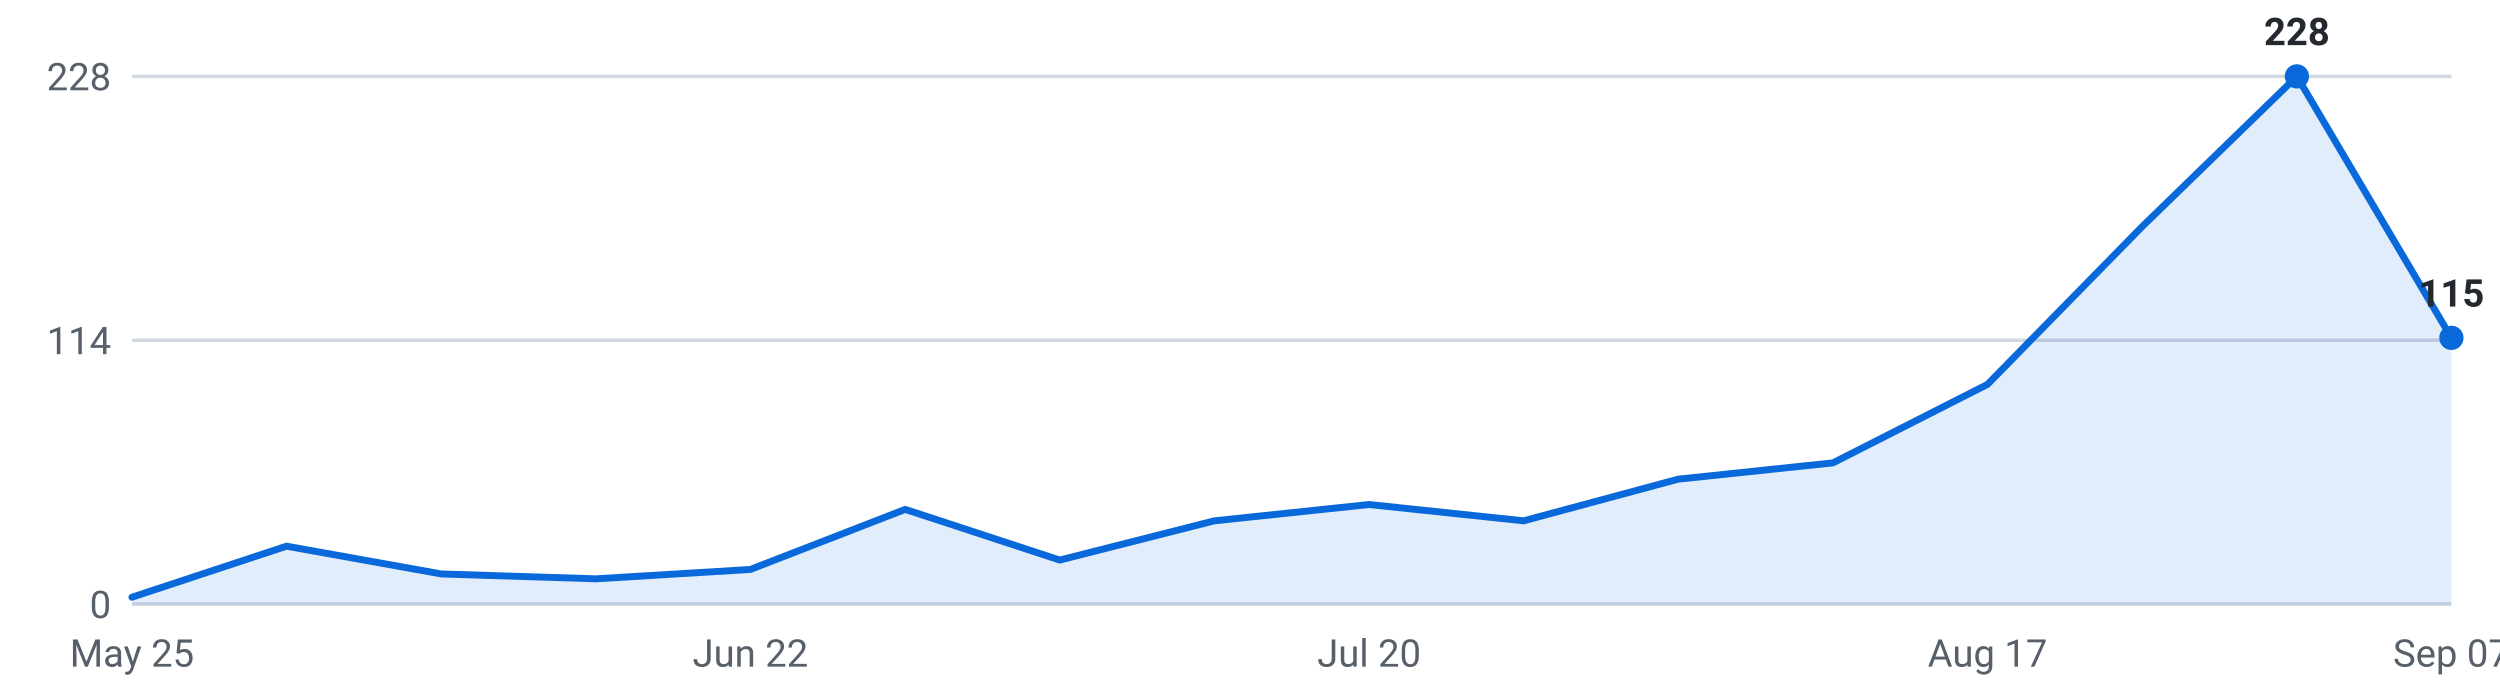
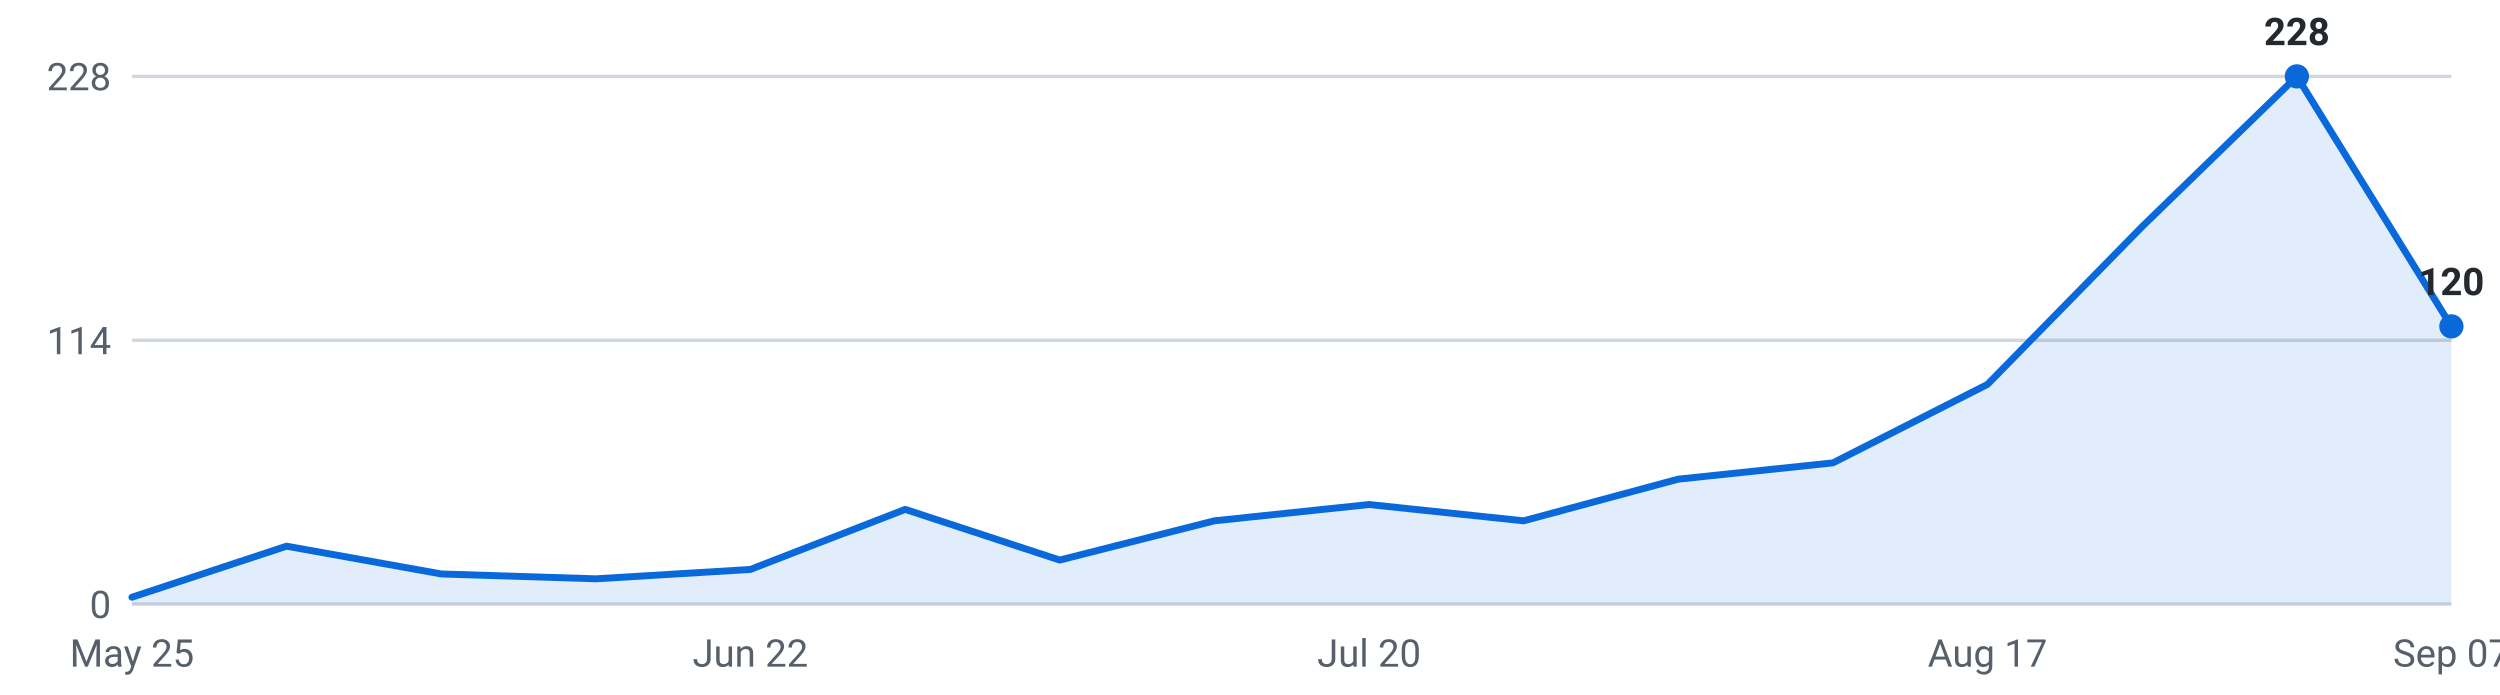
<svg xmlns="http://www.w3.org/2000/svg" viewBox="0 0 720 200" width="720" height="200" role="img" aria-label="Internships posted per week, last 16 weeks">
  <g font-family="-apple-system,Segoe UI,Roboto,sans-serif" font-size="11">
    <line x1="38" y1="174.0" x2="706" y2="174.0" stroke="#d0d7de" stroke-width="1" />
    <text x="32" y="178.0" text-anchor="end" fill="#57606a">0</text>
    <line x1="38" y1="98.0" x2="706" y2="98.0" stroke="#d0d7de" stroke-width="1" />
    <text x="32" y="102.0" text-anchor="end" fill="#57606a">114</text>
    <line x1="38" y1="22.0" x2="706" y2="22.0" stroke="#d0d7de" stroke-width="1" />
    <text x="32" y="26.0" text-anchor="end" fill="#57606a">228</text>
-     <path d="M38.0,174 L38.0,172.0 L82.5,157.3 L127.1,165.3 L171.6,166.7 L216.1,164.0 L260.7,146.7 L305.2,161.3 L349.7,150.0 L394.3,145.3 L438.8,150.0 L483.3,138.0 L527.9,133.3 L572.4,110.7 L616.9,65.3 L661.5,22.0 L706.0,97.3 L706.0,174 Z" fill="#0969da" fill-opacity="0.12" />
-     <polyline points="38.0,172.0 82.5,157.3 127.1,165.3 171.6,166.7 216.1,164.0 260.7,146.7 305.2,161.3 349.7,150.0 394.3,145.3 438.8,150.0 483.3,138.0 527.9,133.3 572.4,110.7 616.9,65.3 661.5,22.0 706.0,97.3" fill="none" stroke="#0969da" stroke-width="2" stroke-linejoin="round" stroke-linecap="round" />
+     <path d="M38.0,174 L38.0,172.0 L82.5,157.3 L127.1,165.3 L171.6,166.7 L216.1,164.0 L260.7,146.7 L305.2,161.3 L349.7,150.0 L394.3,145.3 L438.8,150.0 L483.3,138.0 L527.9,133.3 L572.4,110.7 L616.9,65.3 L661.5,22.0 L706.0,94.0 L706.0,174 Z" fill="#0969da" fill-opacity="0.12" />
+     <polyline points="38.0,172.0 82.5,157.3 127.1,165.3 171.6,166.7 216.1,164.0 260.7,146.7 305.2,161.3 349.7,150.0 394.3,145.3 438.8,150.0 483.3,138.0 527.9,133.3 572.4,110.7 616.9,65.3 661.5,22.0 706.0,94.0" fill="none" stroke="#0969da" stroke-width="2" stroke-linejoin="round" stroke-linecap="round" />
    <circle cx="661.5" cy="22.0" r="3.5" fill="#0969da" />
    <text x="661.5" y="13.0" text-anchor="middle" fill="#24292f" font-weight="600">228</text>
-     <circle cx="706.0" cy="97.3" r="3.5" fill="#0969da" />
-     <text x="706.0" y="88.3" text-anchor="middle" fill="#24292f" font-weight="600">115</text>
+     <circle cx="706.0" cy="94.0" r="3.5" fill="#0969da" />
+     <text x="706.0" y="85.0" text-anchor="middle" fill="#24292f" font-weight="600">120</text>
    <text x="38.0" y="192" text-anchor="middle" fill="#57606a">May 25</text>
    <text x="216.1" y="192" text-anchor="middle" fill="#57606a">Jun 22</text>
    <text x="394.3" y="192" text-anchor="middle" fill="#57606a">Jul 20</text>
    <text x="572.4" y="192" text-anchor="middle" fill="#57606a">Aug 17</text>
    <text x="706.0" y="192" text-anchor="middle" fill="#57606a">Sep 07</text>
  </g>
</svg>
